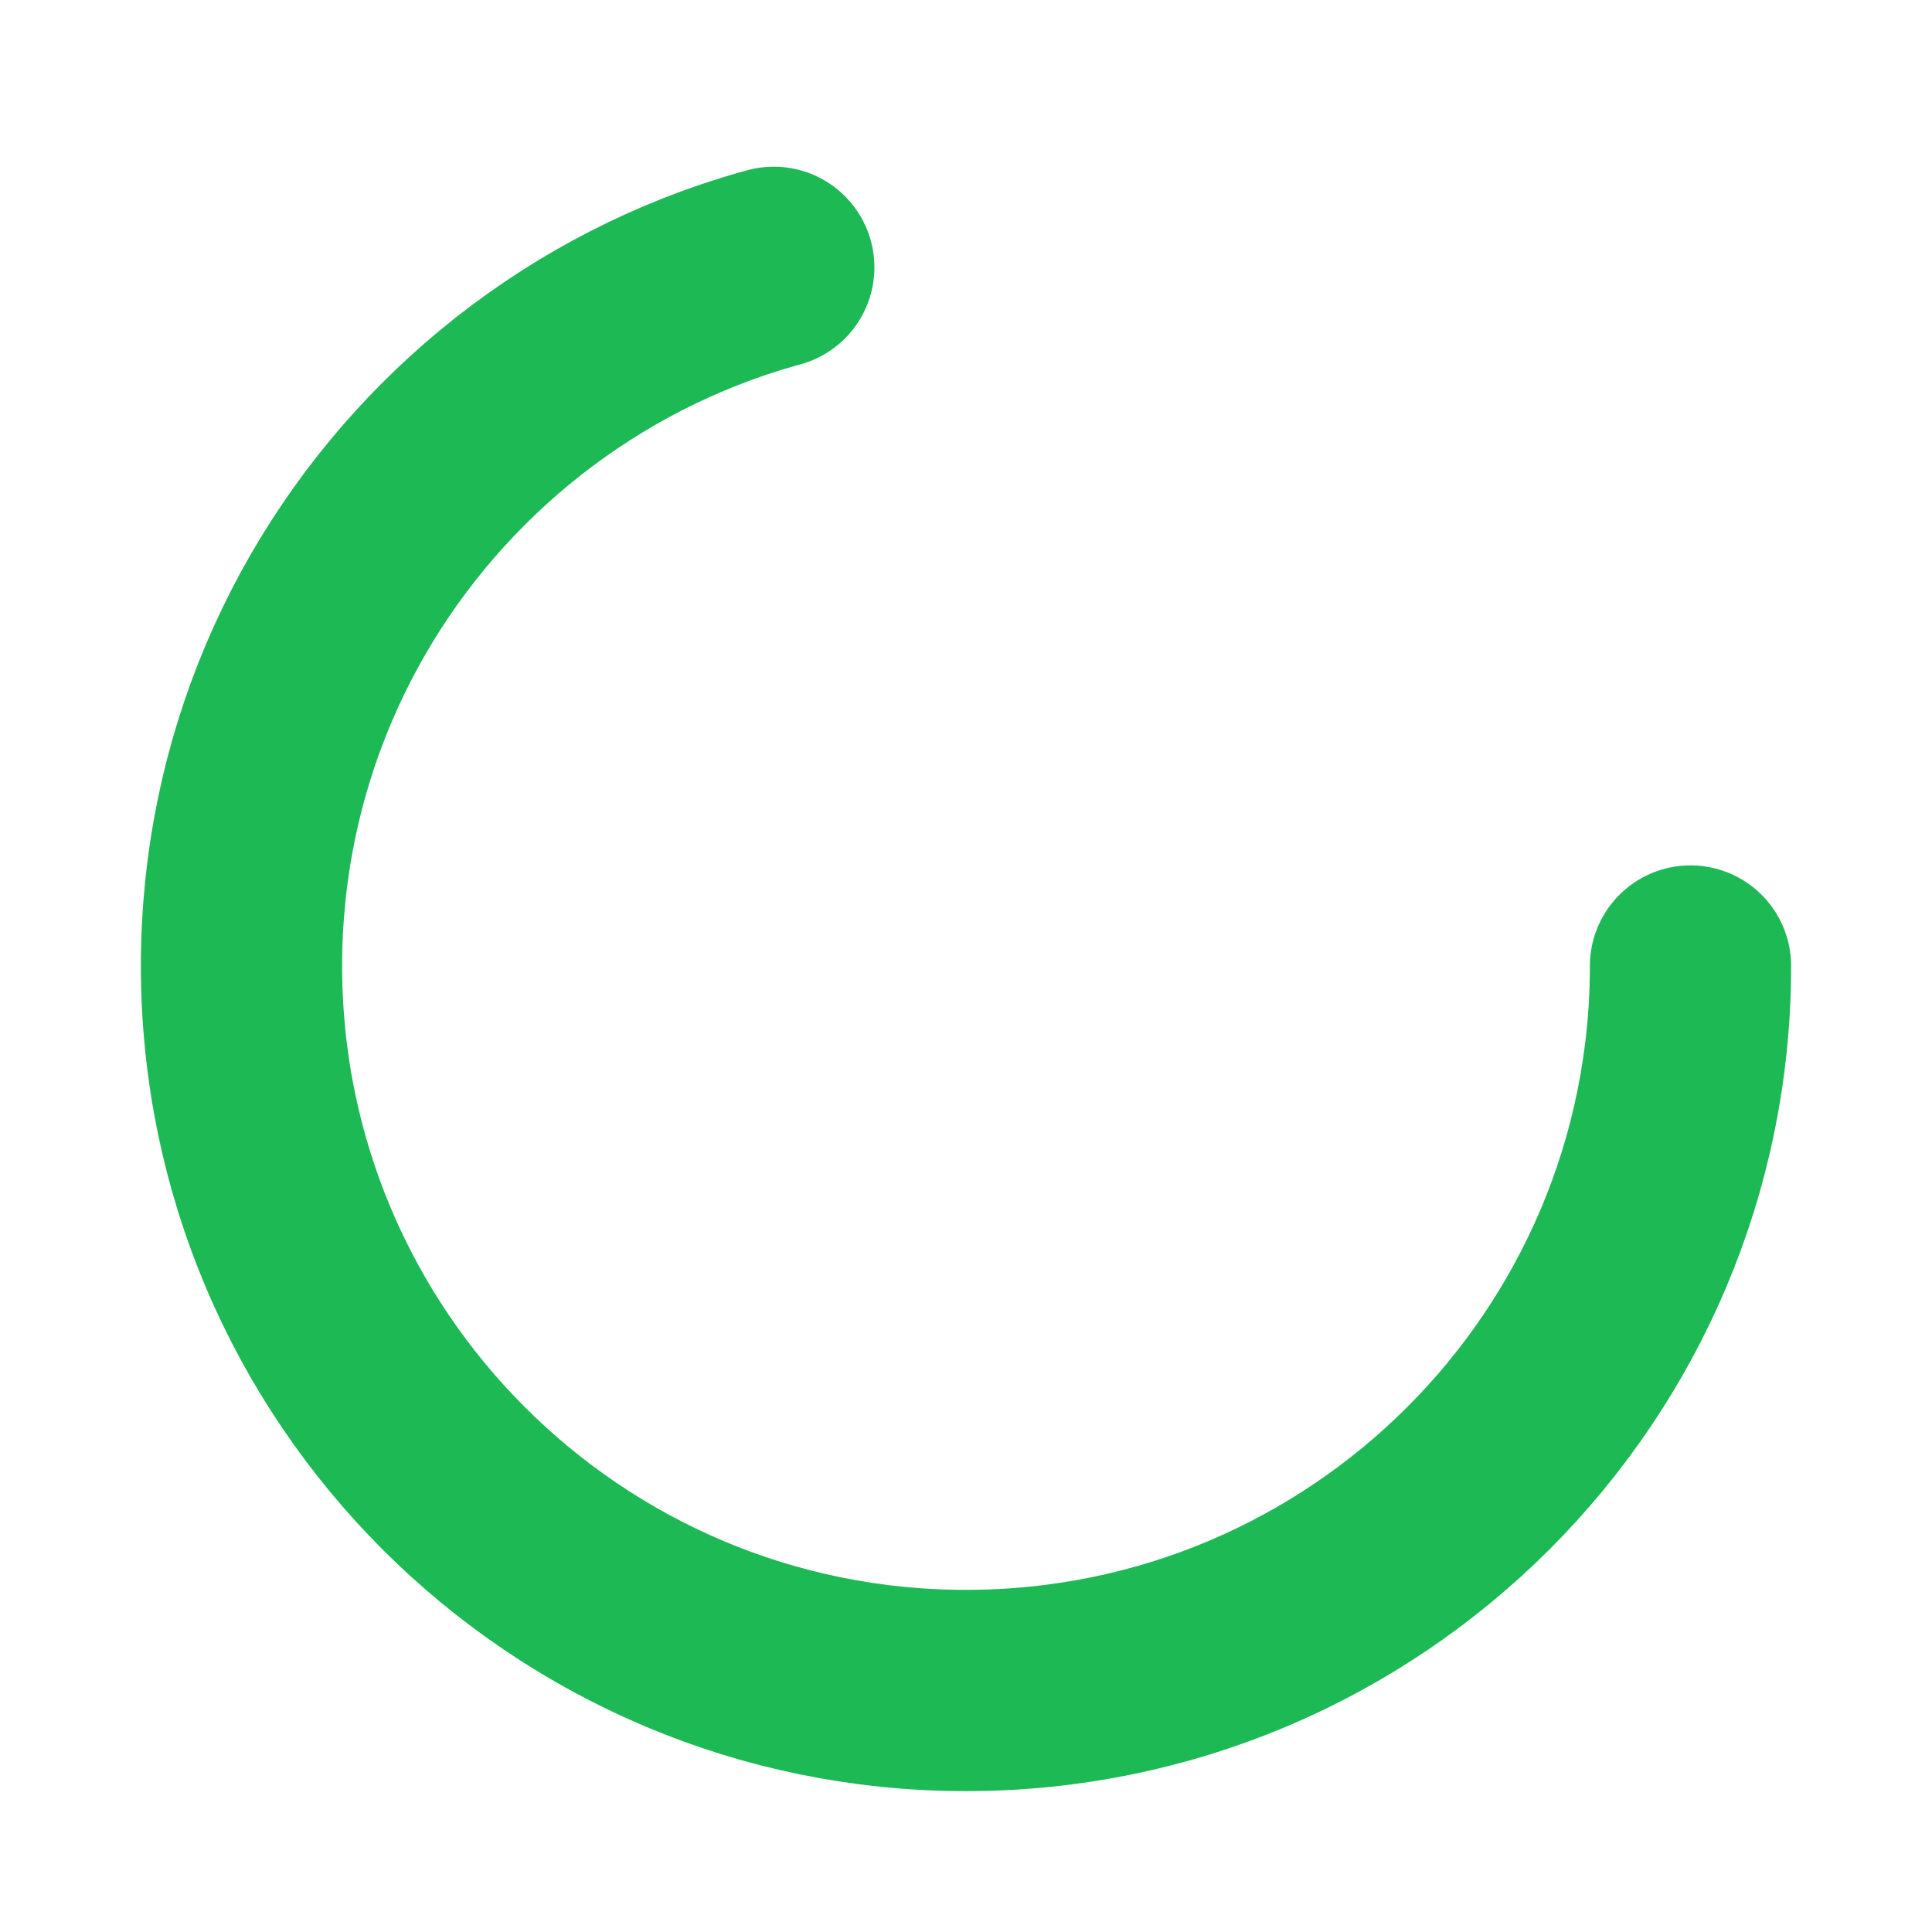
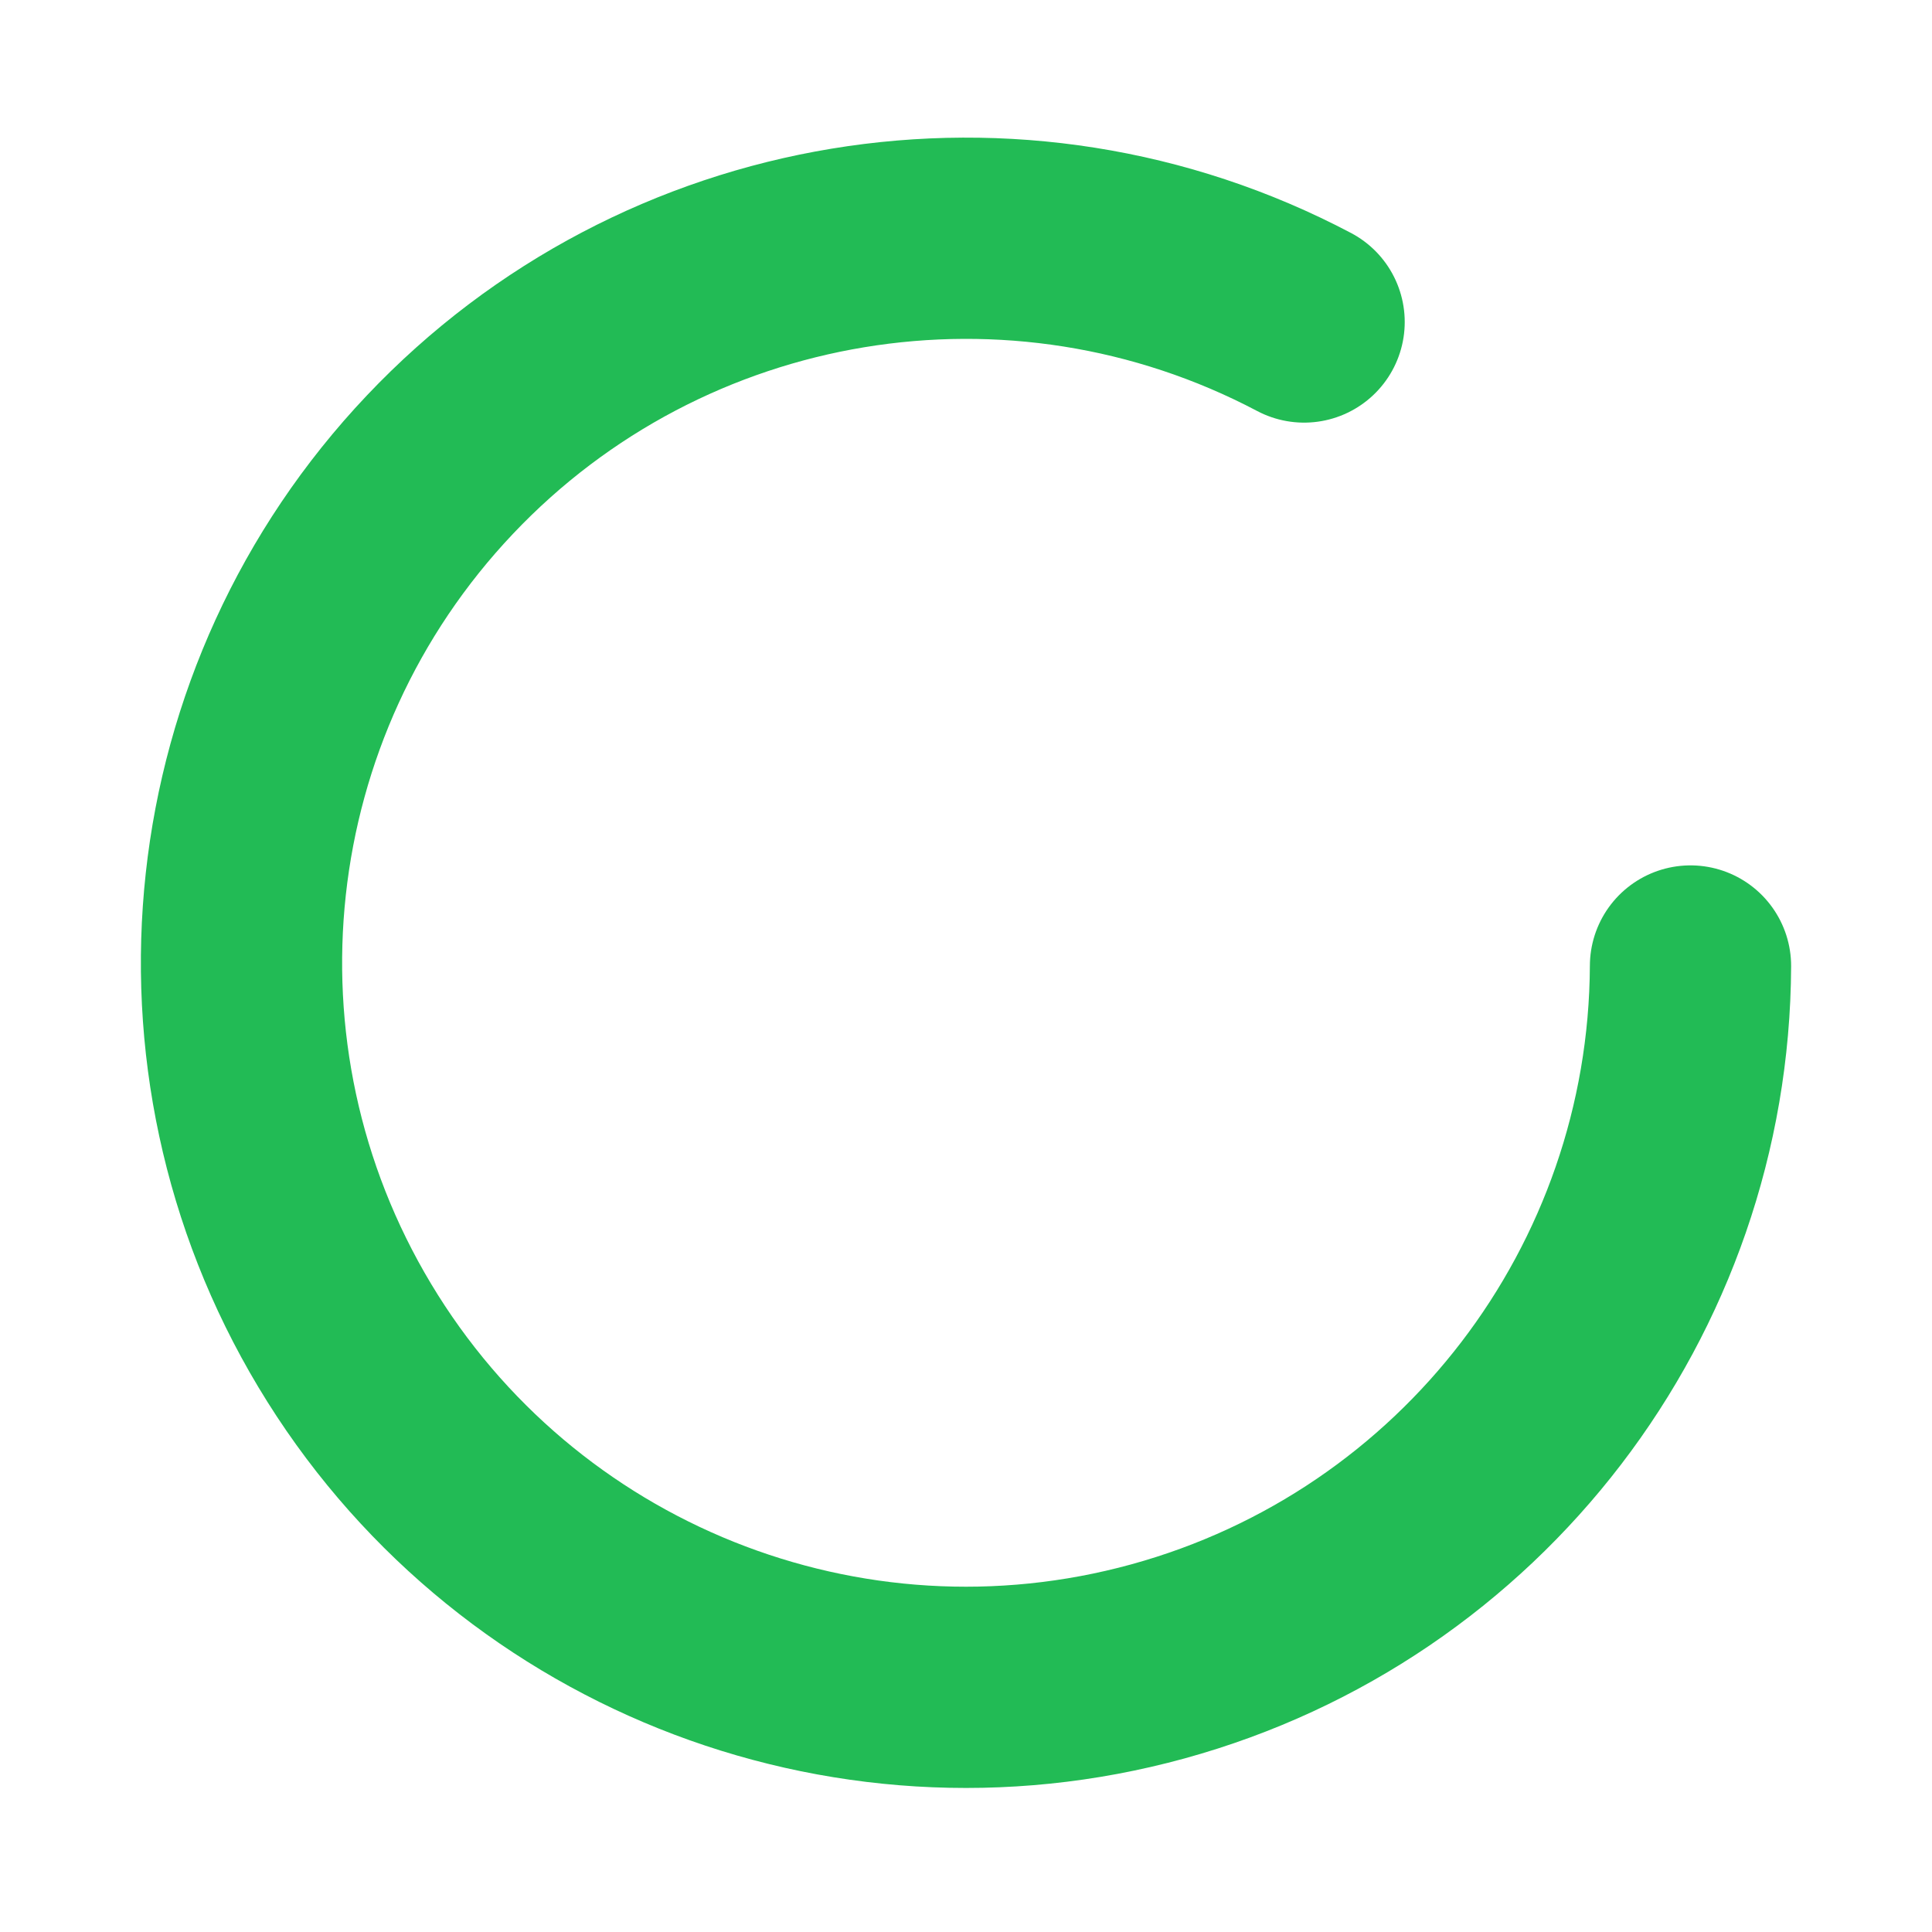
<svg xmlns="http://www.w3.org/2000/svg" viewBox="0 0 24 24" fill="none">
-   <circle cx="12" cy="12" r="9" stroke="#1db954" stroke-width="2.5" stroke-linecap="round" stroke-dasharray="40 20" />
+   <path d="M21 12a9 9 0 1 1-4.8-8" stroke="#2b5" stroke-width="2.5" stroke-linecap="round" />
</svg>
